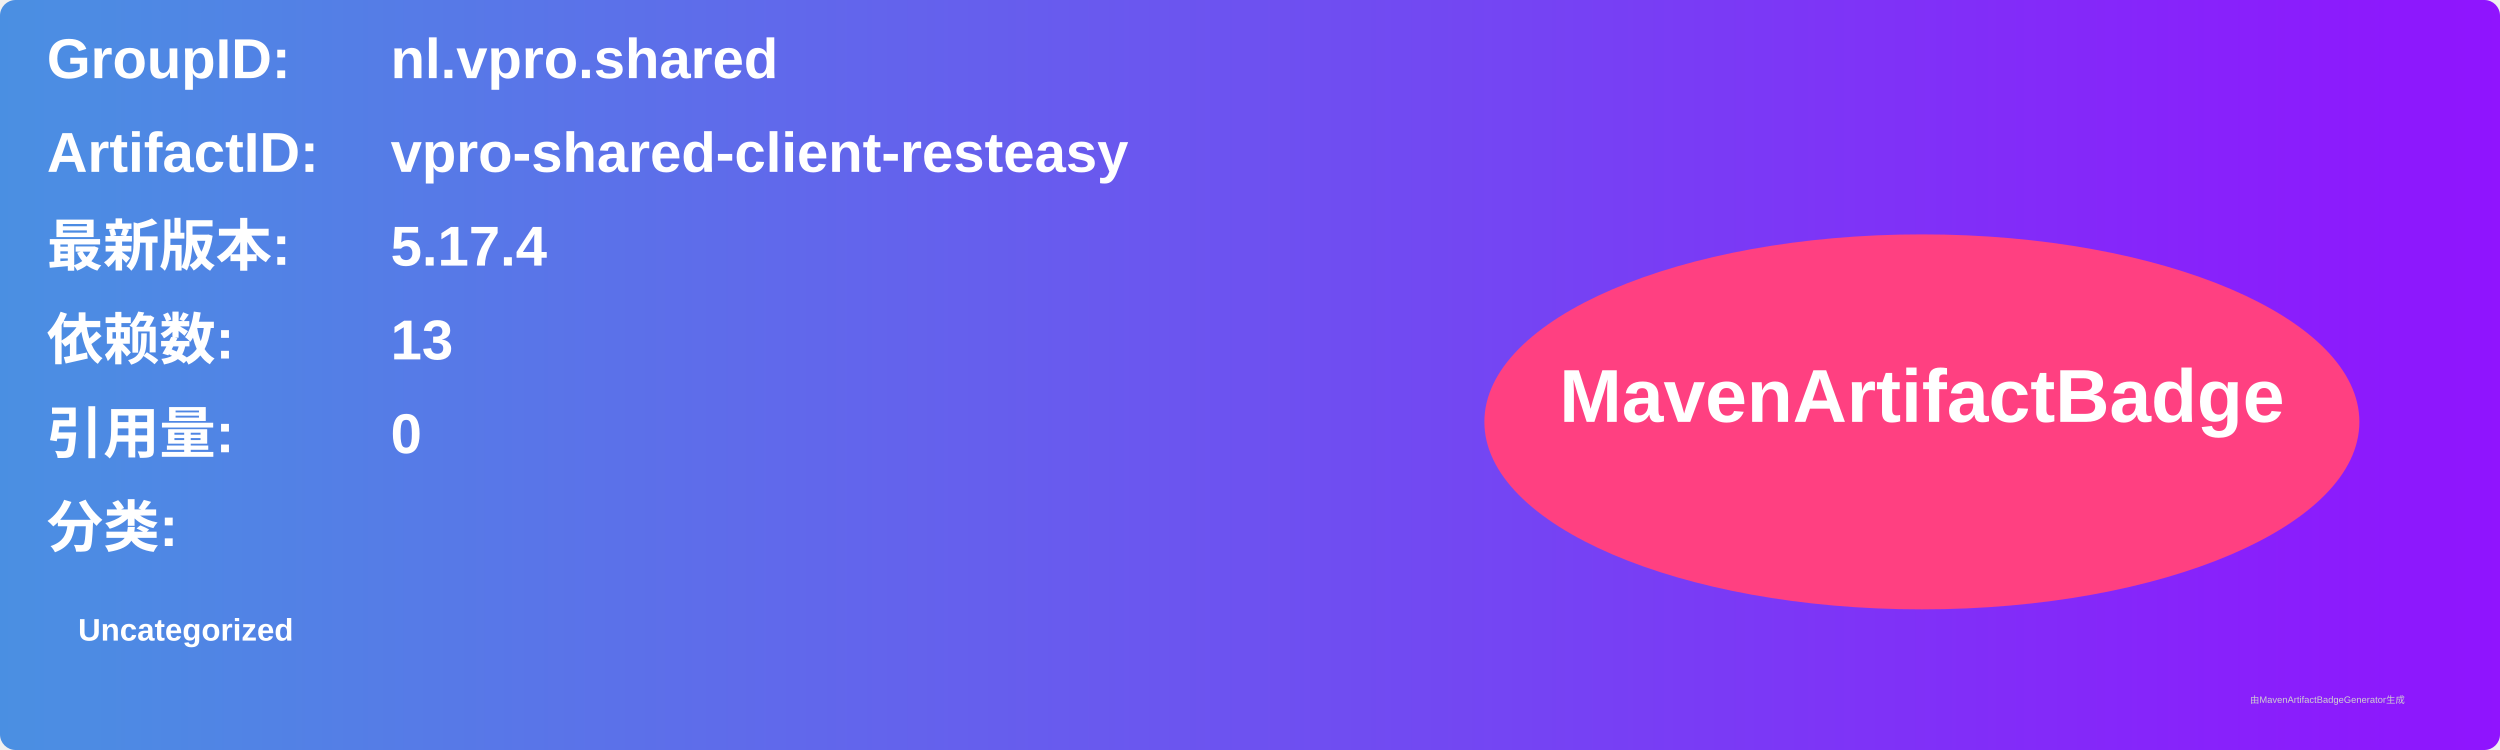
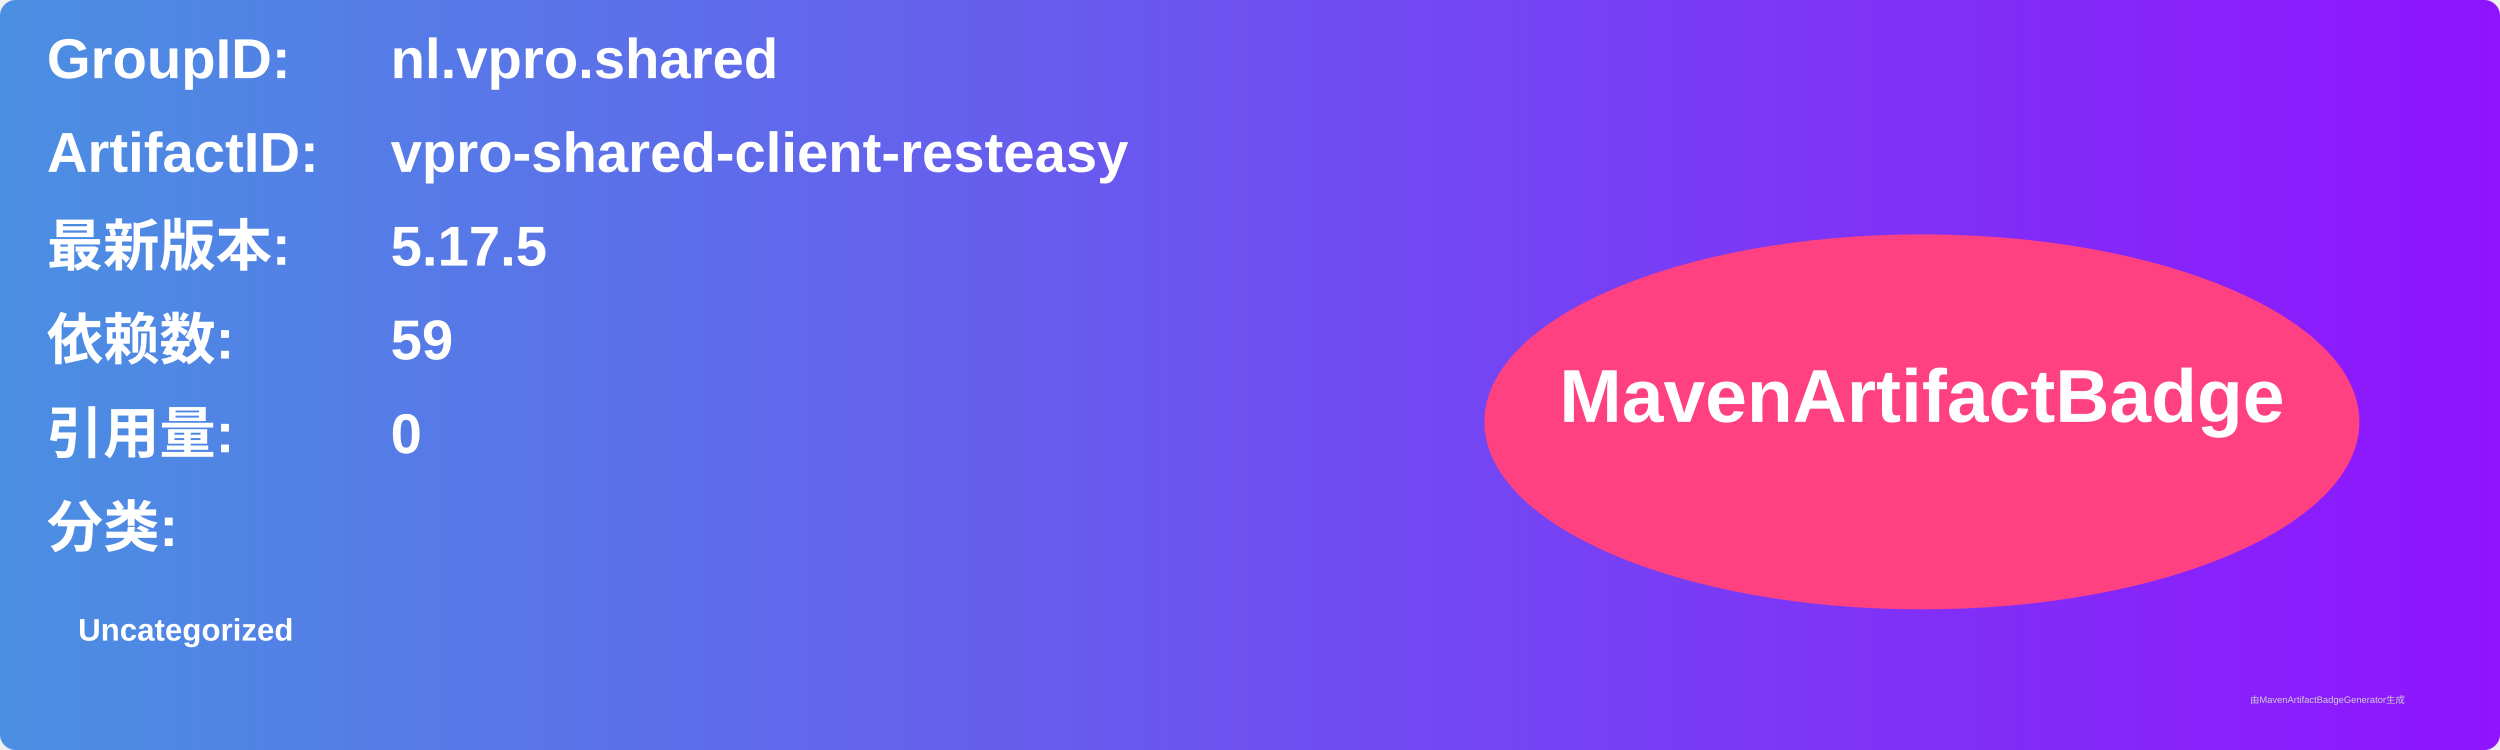
<svg xmlns="http://www.w3.org/2000/svg" width="800" height="240" viewBox="0 0 800 240">
  <linearGradient id="grad" x1="0%" y1="0%" x2="100%" y2="0%">
    <stop offset="0%" stop-color="#4a90e2" />
    <stop offset="100%" stop-color="#9013fe" />
  </linearGradient>
  <rect width="100%" height="100%" rx="5" ry="5" fill="url(#grad)" />
  <g transform="translate(15, 15)">
    <text x="0" y="10" font-family="Arial" font-size="18" fill="white" font-weight="bold" width="260">GroupID:</text>
    <text x="110" y="10" font-family="Arial" font-size="18" fill="white" font-weight="bold" width="460">nl.vpro.shared</text>
    <text x="0" y="40" font-family="Arial" font-size="18" fill="white" font-weight="bold" width="260">ArtifactID:</text>
    <text x="110" y="40" font-family="Arial" font-size="18" fill="white" font-weight="bold" width="460">vpro-shared-client-resteasy</text>
    <text x="0" y="70" font-family="Arial" font-size="18" fill="white" font-weight="bold">最新版本:</text>
    <text x="110" y="70" font-family="Arial" font-size="18" fill="white" font-weight="bold">
-       <tspan font-weight="bold">5.17.4</tspan>
+       <tspan font-weight="bold">5.17.5</tspan>
    </text>
    <text x="0" y="100" font-family="Arial" font-size="18" fill="white" font-weight="bold">依赖数: </text>
    <text x="110" y="100" font-family="Arial" font-size="18" fill="white">
-       <tspan font-weight="bold">13</tspan>
+       <tspan font-weight="bold">59</tspan>
    </text>
    <text x="0" y="130" font-family="Arial" font-size="18" fill="white" font-weight="bold">引用量: </text>
    <text x="110" y="130" font-family="Arial" font-size="18" fill="white">
      <tspan font-weight="bold">0</tspan>
    </text>
    <text x="0" y="160" font-family="Arial" font-size="18" fill="white" font-weight="bold">分类:</text>
    <text x="10" y="190" font-family="Arial" font-size="10" fill="white">
      <tspan font-weight="bold">Uncategorized</tspan>
    </text>
    <ellipse cx="600" cy="120" rx="140" ry="60" fill="#ff4081" />
    <text x="600" y="120" text-anchor="middle" font-family="Arial" font-size="24" fill="white" font-weight="bold">MavenArtifactBadge</text>
  </g>
  <text x="720" y="225" font-family="Arial" font-size="3" fill="#d0d0d0">由MavenArtifactBadgeGenerator生成</text>
</svg>
